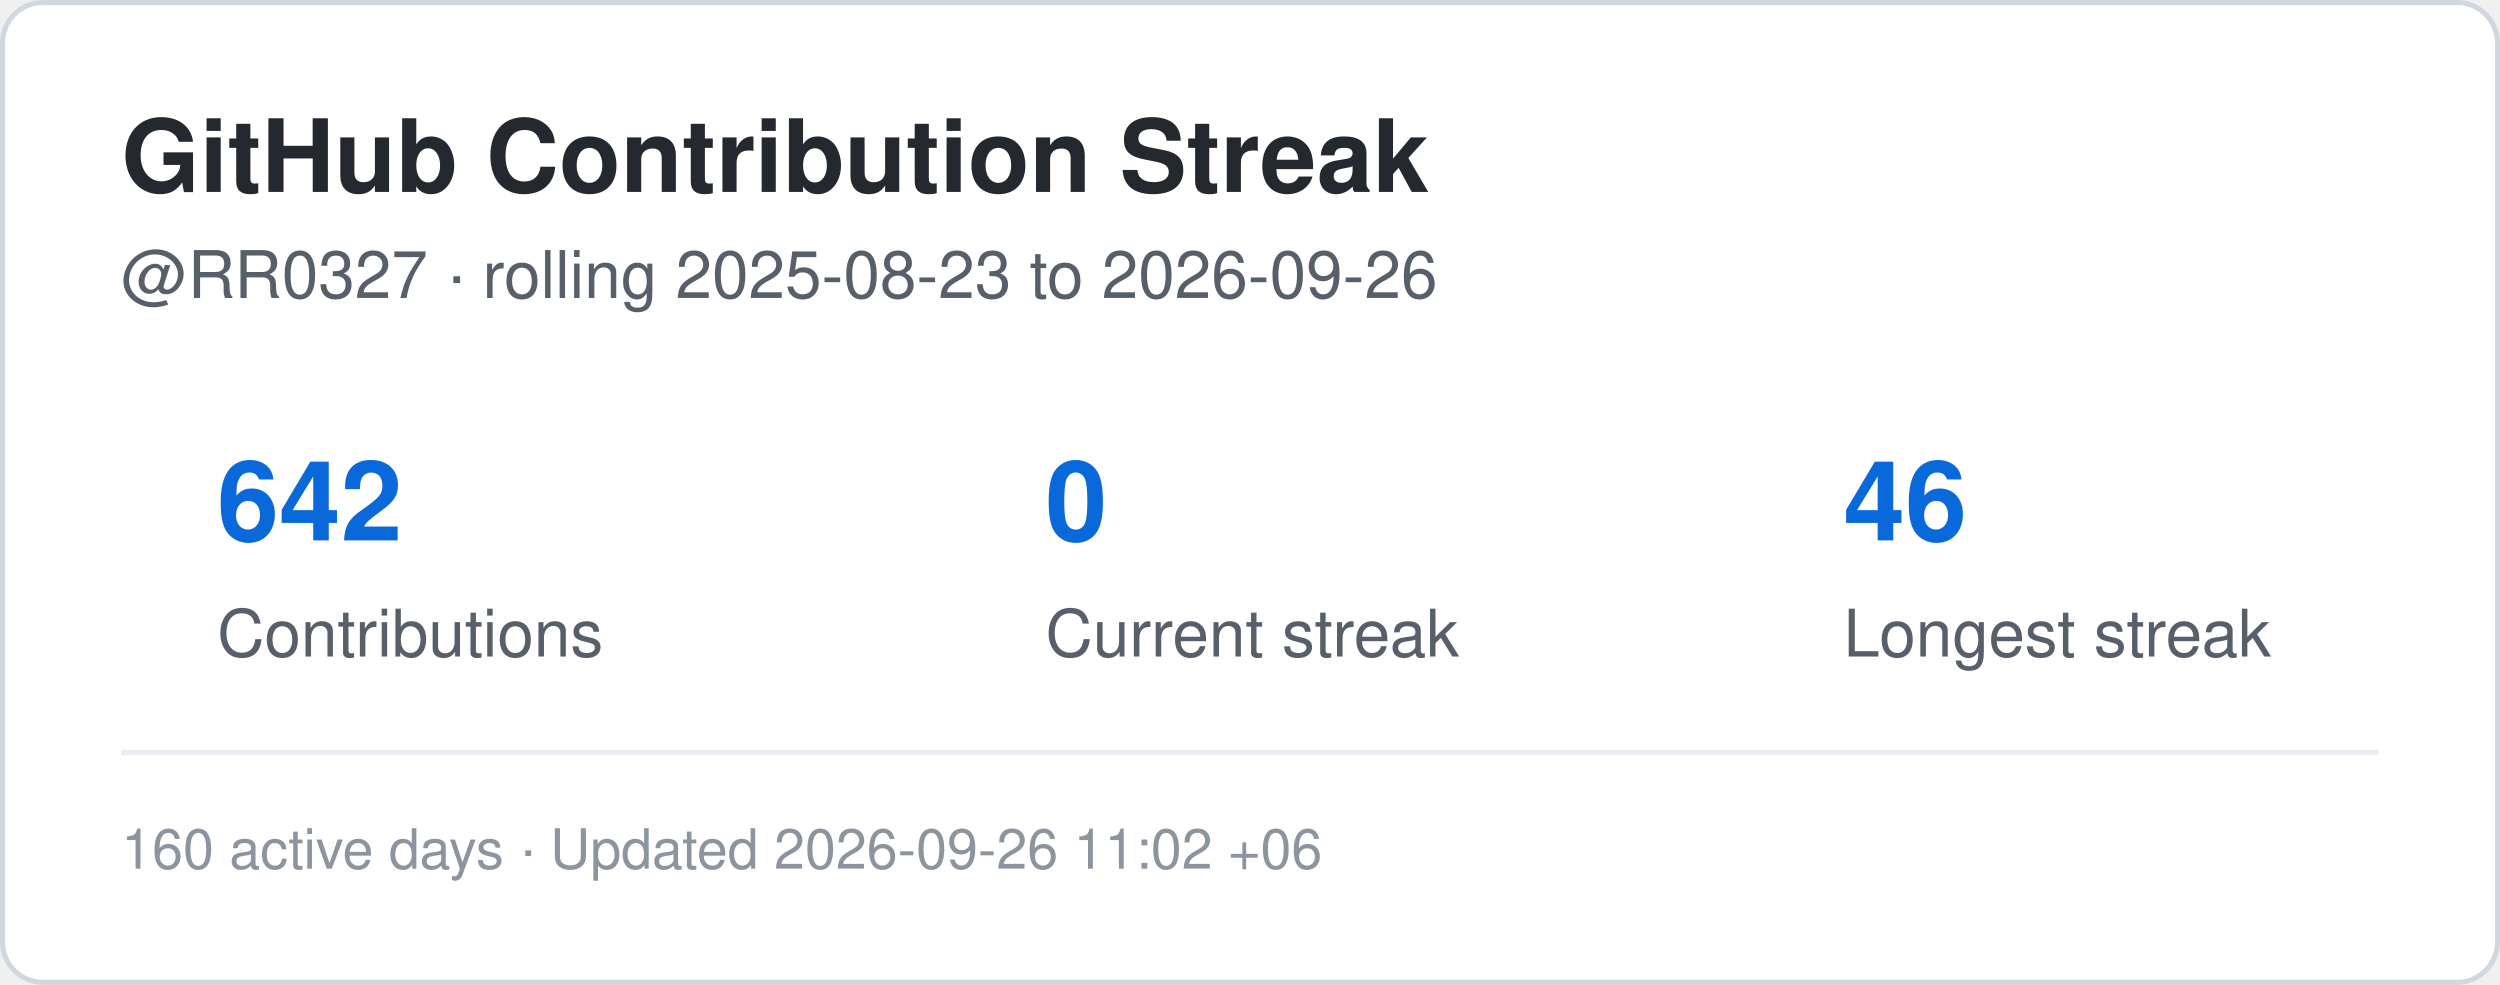
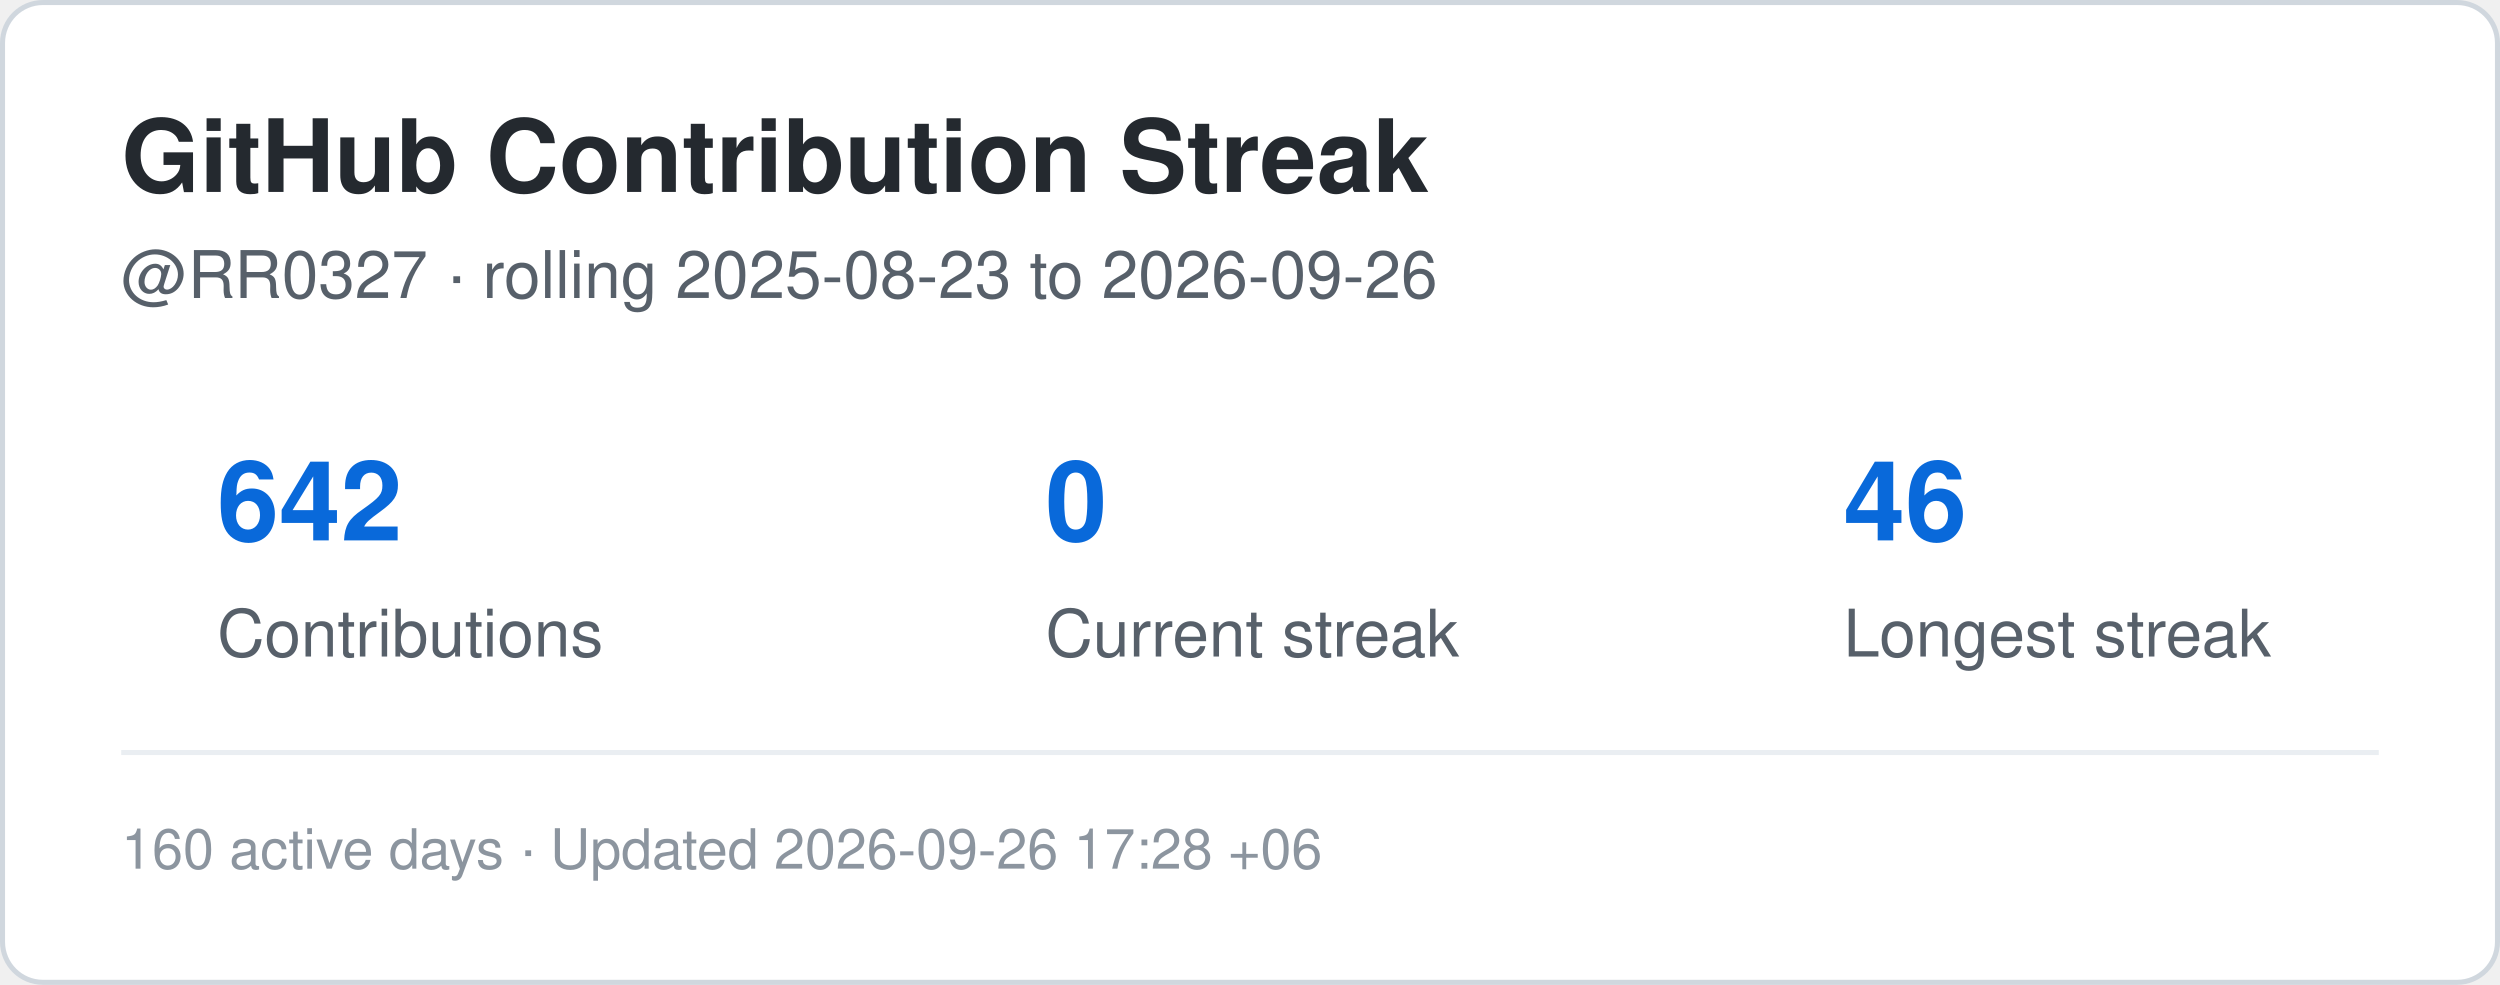
<svg xmlns="http://www.w3.org/2000/svg" width="495" height="195" viewBox="0 0 495 195" role="img" aria-label="Contribution streak for RR0327">
  <rect x="0.5" y="0.5" width="494" height="194" rx="8" fill="#ffffff" stroke="#d0d7de" />
  <style>
    .title {
      font: 700 20px -apple-system,BlinkMacSystemFont,"Segoe UI",Helvetica,Arial,sans-serif;
      fill: #24292f;
    }
    .label {
      font: 500 13px -apple-system,BlinkMacSystemFont,"Segoe UI",Helvetica,Arial,sans-serif;
      fill: #57606a;
    }
    .value {
      font: 700 22px -apple-system,BlinkMacSystemFont,"Segoe UI",Helvetica,Arial,sans-serif;
      fill: #0969da;
    }
    .small {
      font: 400 11px -apple-system,BlinkMacSystemFont,"Segoe UI",Helvetica,Arial,sans-serif;
      fill: #8c959f;
    }
  </style>
  <text x="24" y="38" class="title">GitHub Contribution Streak</text>
  <text x="24" y="59" class="label">
    @RR0327 · rolling 2025-08-23 to 2026-09-26
  </text>
  <text x="43" y="107" class="value">642</text>
  <text x="43" y="130" class="label">Contributions</text>
  <text x="207" y="107" class="value">0</text>
  <text x="207" y="130" class="label">Current streak</text>
  <text x="365" y="107" class="value">46</text>
  <text x="365" y="130" class="label">Longest streak</text>
  <line x1="24" y1="149" x2="471" y2="149" stroke="#eaeef2" />
  <text x="24" y="172" class="small">
-     160 active days · Updated 2026-09-26 11:02 +06
+     160 active days · Updated 2026-09-26 17:28 +06
  </text>
</svg>
